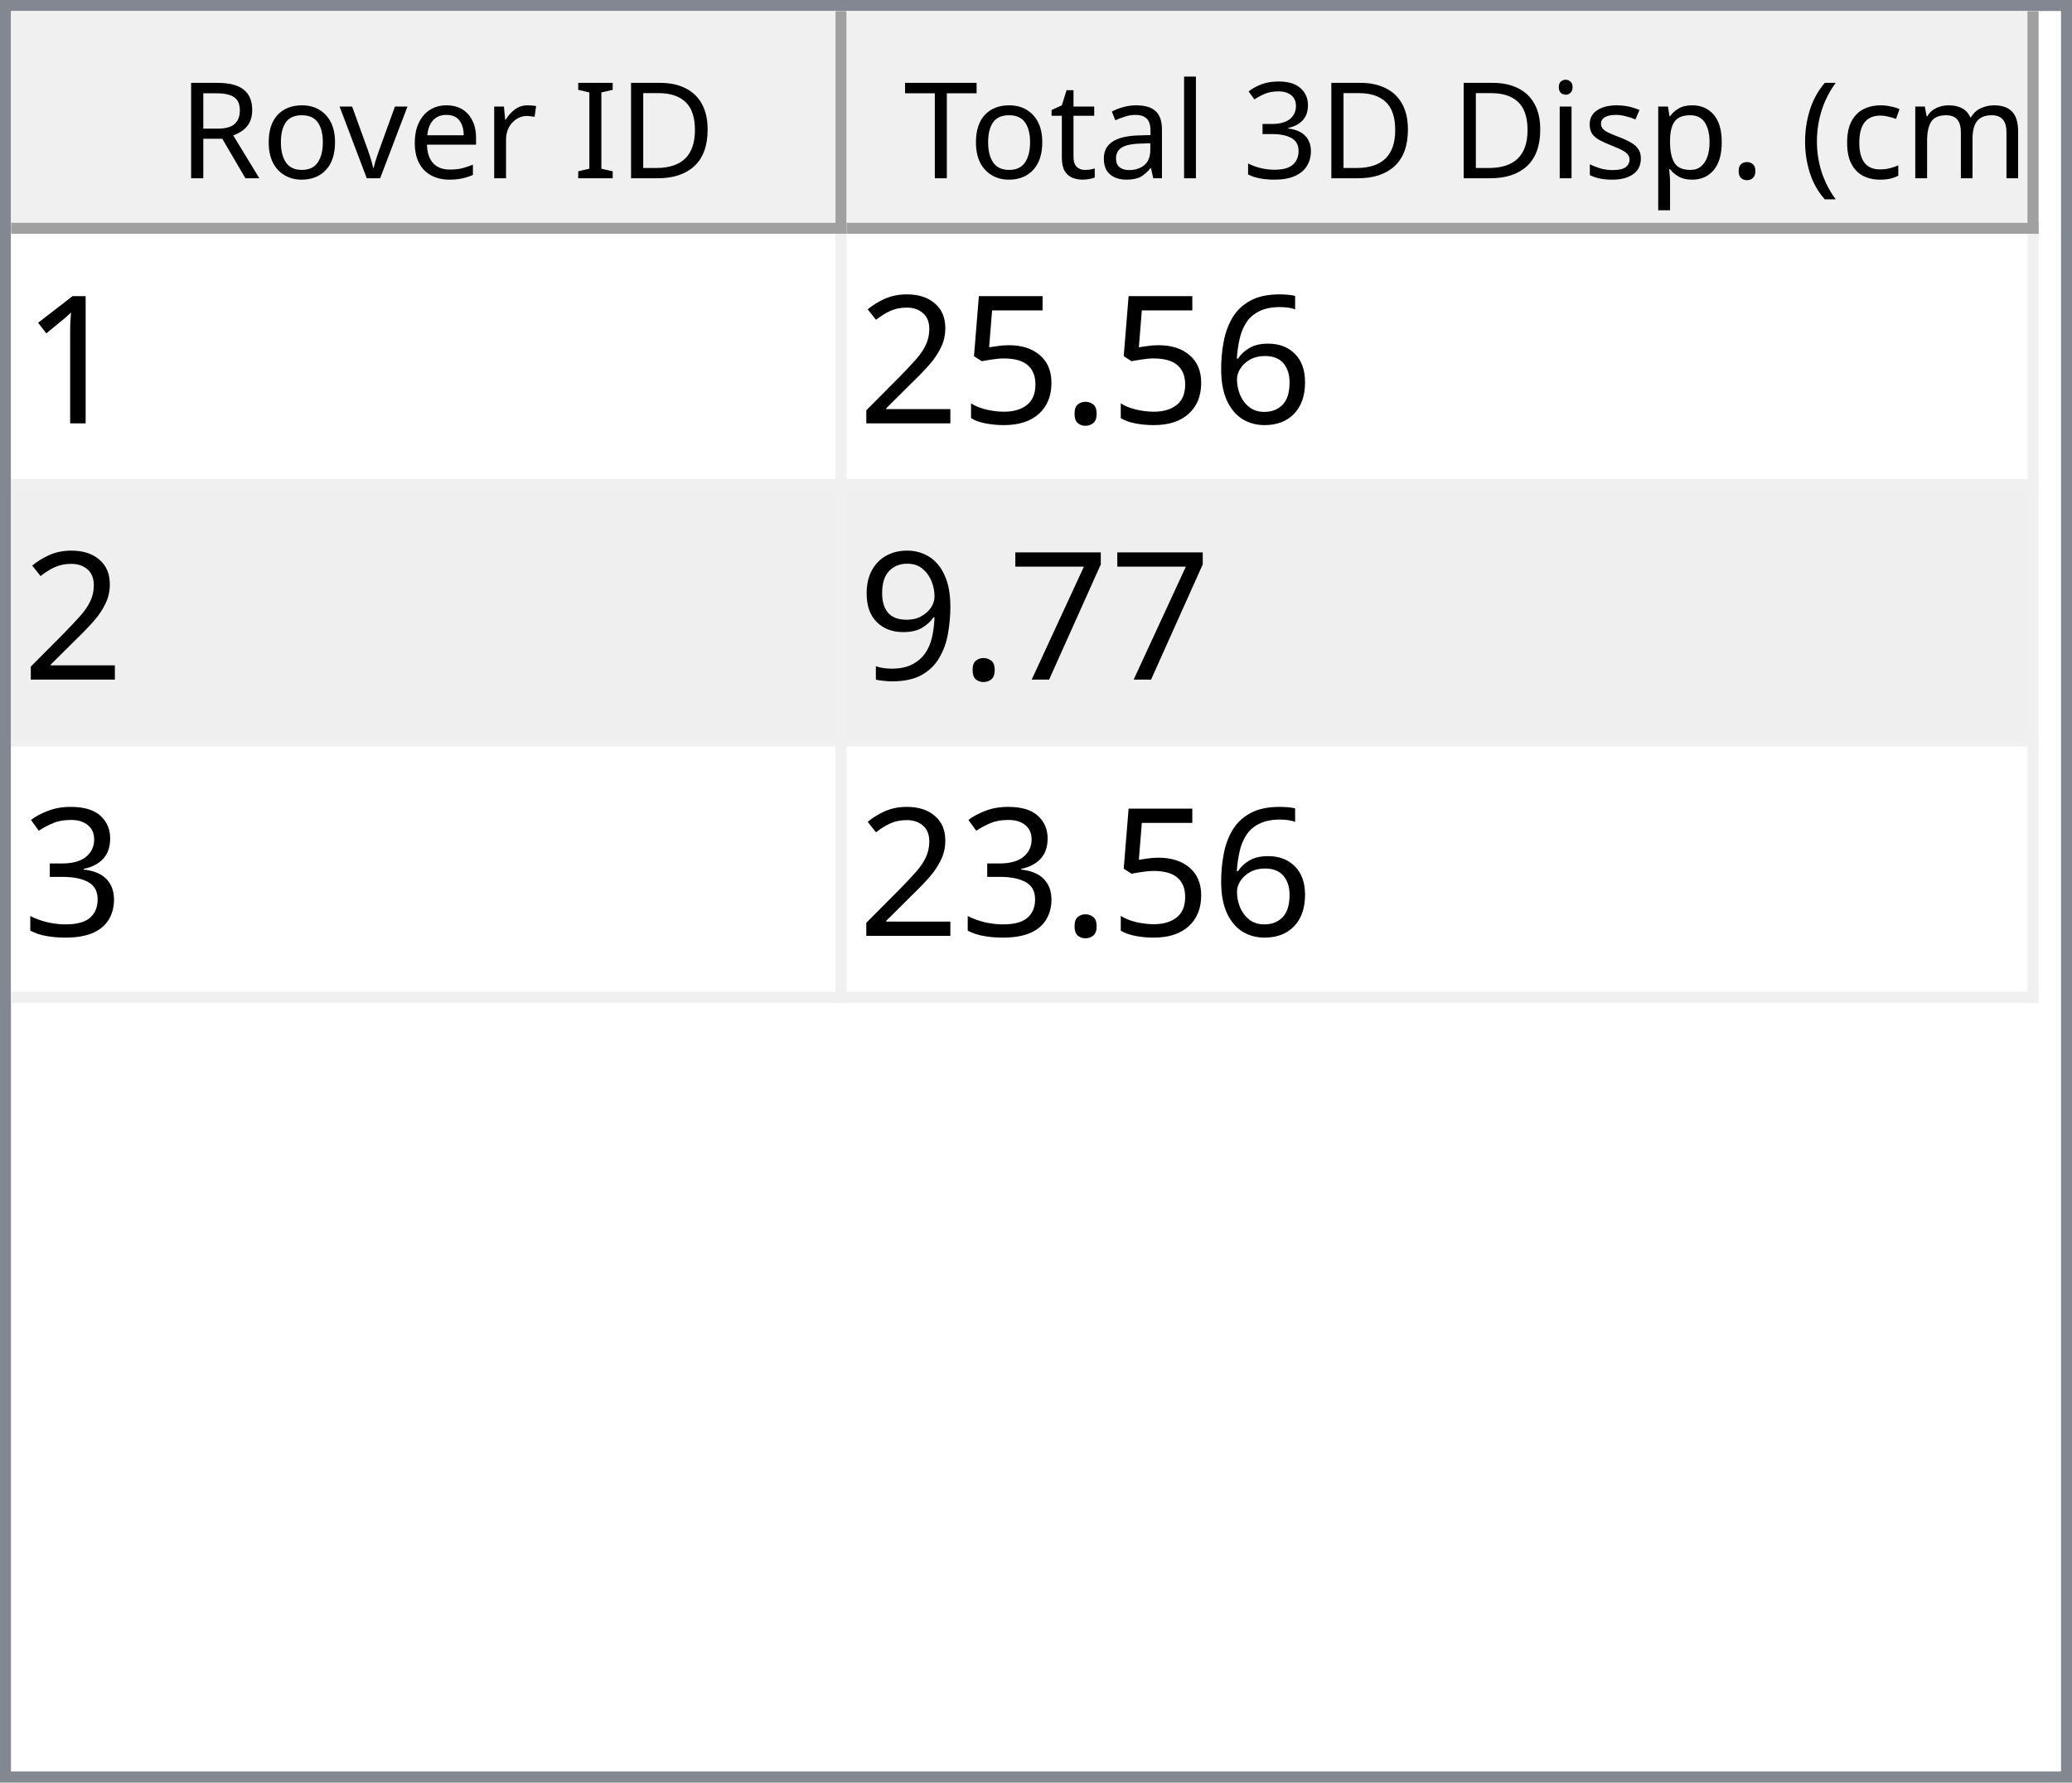
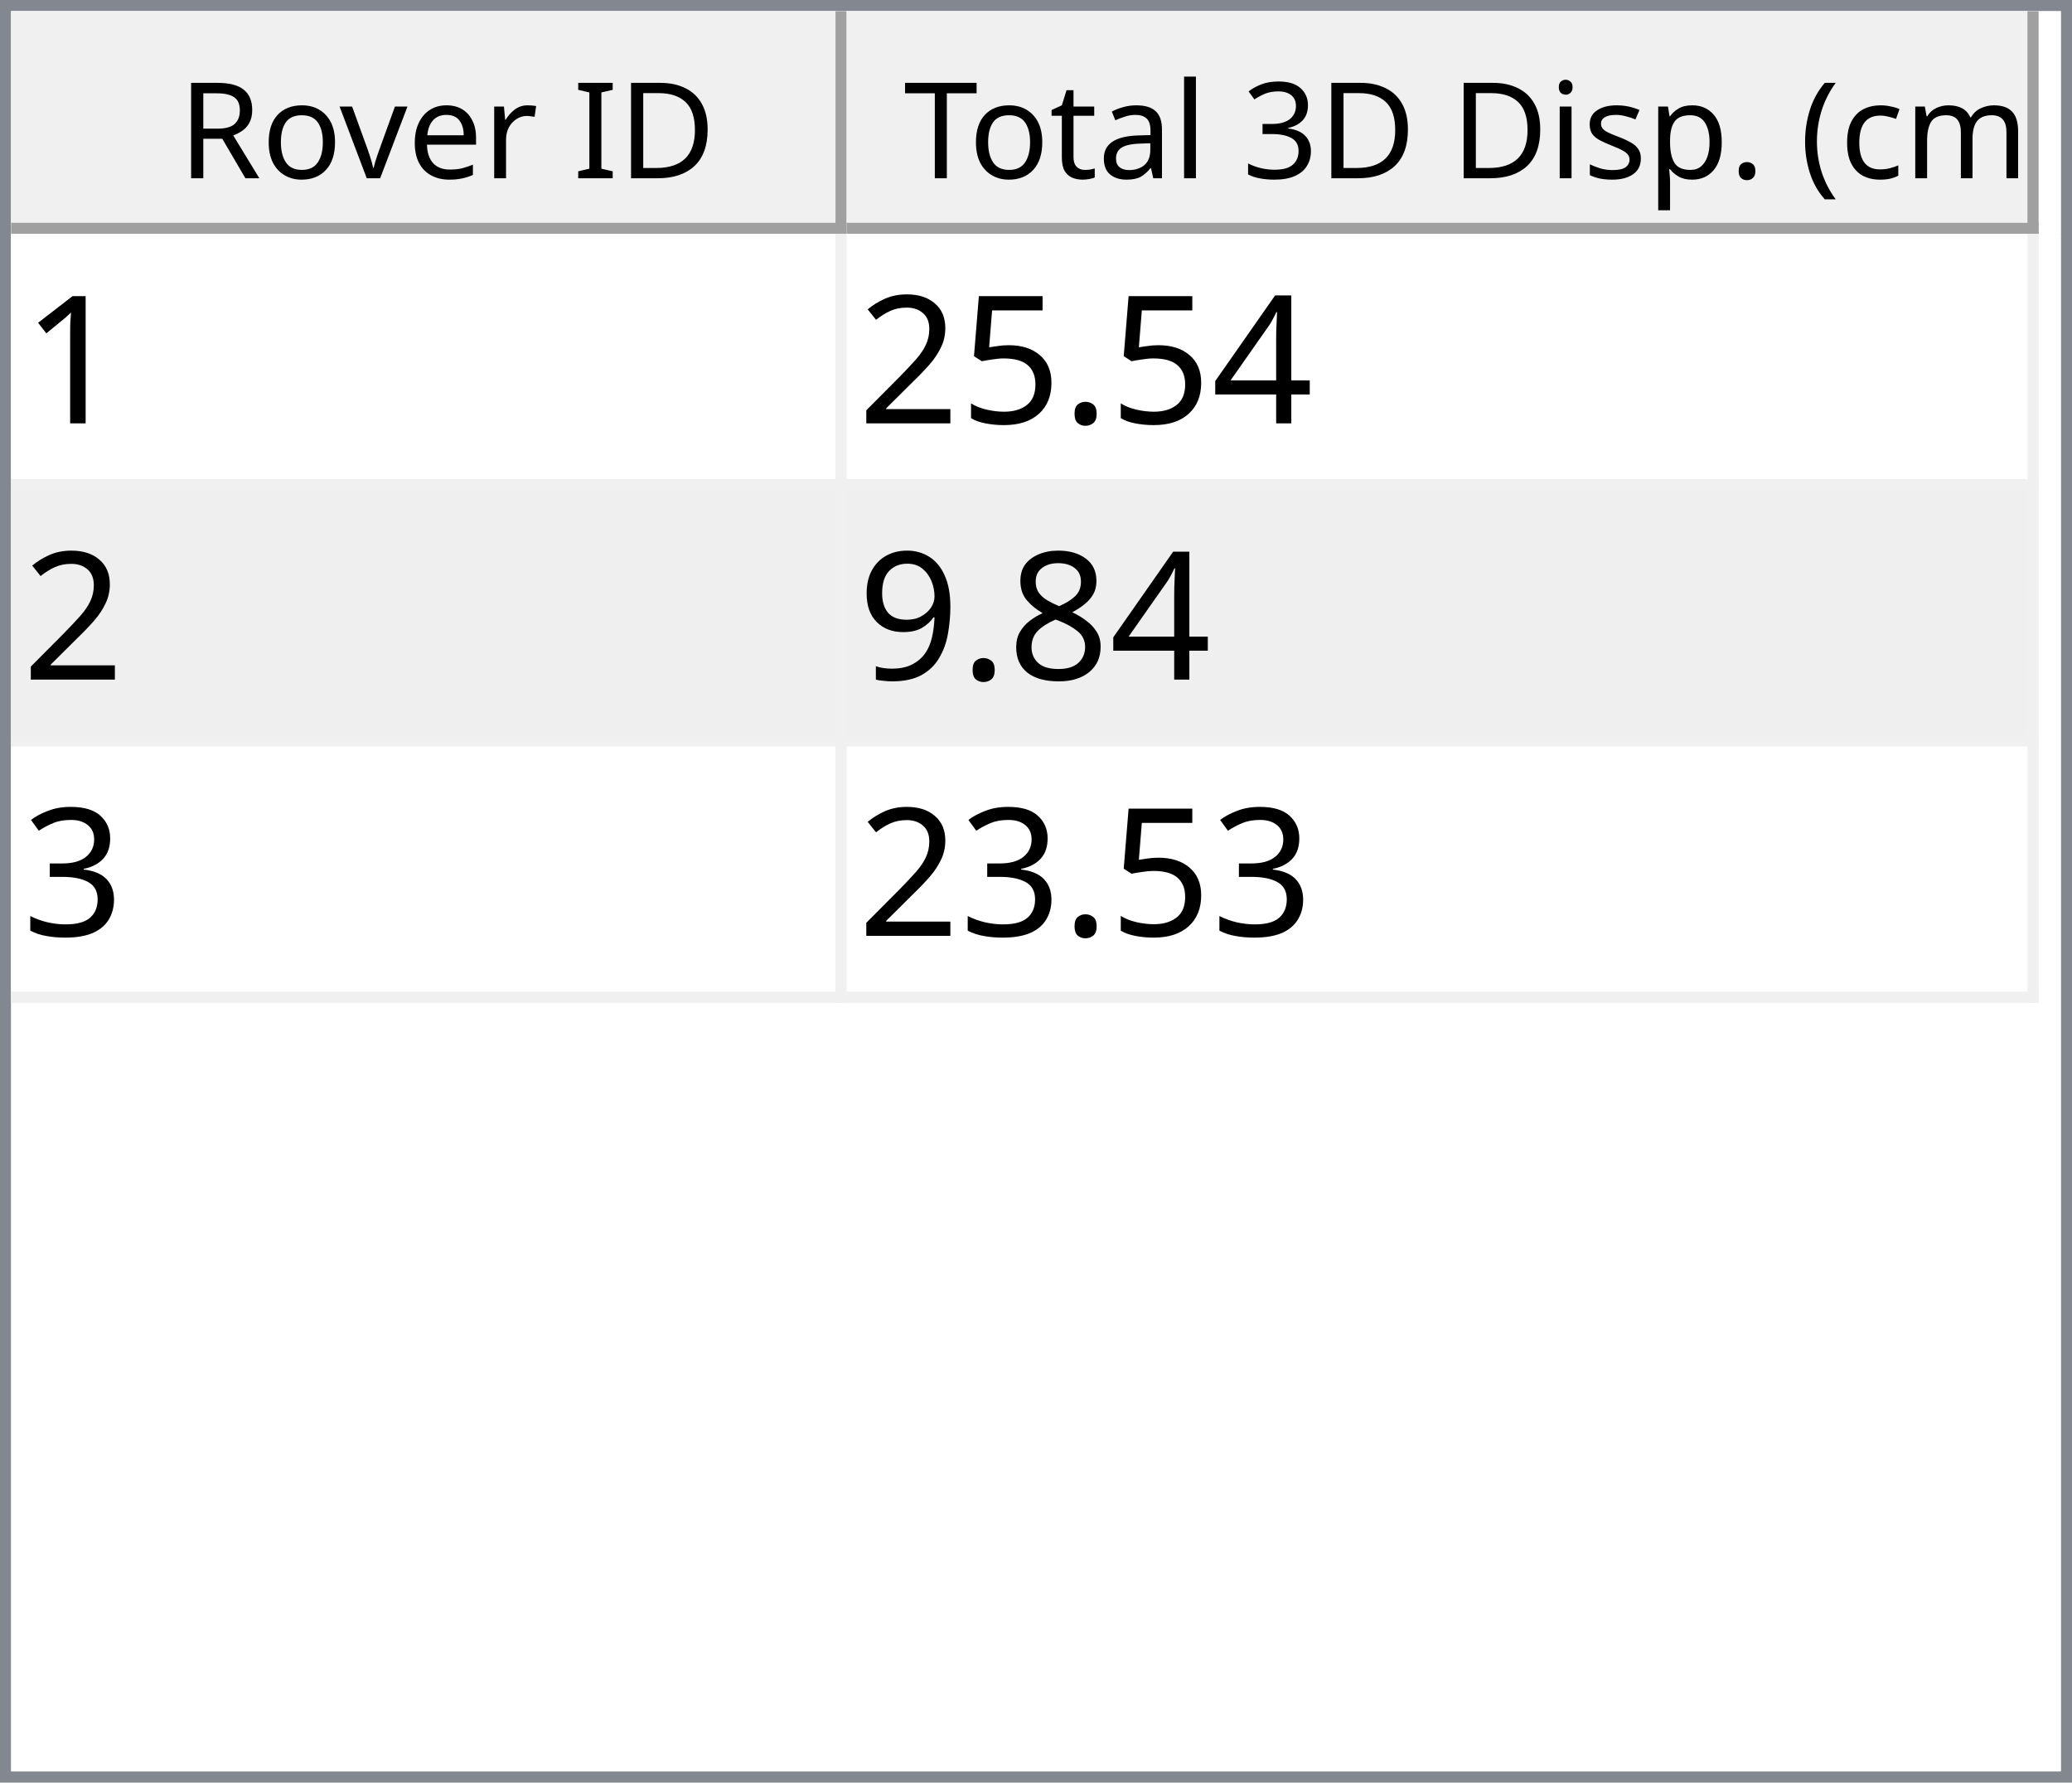
<svg xmlns="http://www.w3.org/2000/svg" style="fill-opacity:1; color-rendering:auto; color-interpolation:auto; text-rendering:auto; stroke:black; stroke-linecap:square; stroke-miterlimit:10; shape-rendering:auto; stroke-opacity:1; fill:black; stroke-dasharray:none; font-weight:normal; stroke-width:1; font-family:'Dialog'; font-style:normal; stroke-linejoin:miter; font-size:12px; stroke-dashoffset:0; image-rendering:auto;" width="186" height="160">
  <defs id="genericDefs" />
  <g>
    <defs id="defs1">
      <clipPath clipPathUnits="userSpaceOnUse" id="clipPath1">
        <path d="M0 0 L186 0 L186 160 L0 160 L0 0 Z" />
      </clipPath>
      <clipPath clipPathUnits="userSpaceOnUse" id="clipPath2">
        <path d="M0 0 L0 160 L186 160 L186 0 Z" />
      </clipPath>
      <clipPath clipPathUnits="userSpaceOnUse" id="clipPath3">
        <path d="M0 0 L0 20 L184 20 L184 0 Z" />
      </clipPath>
      <clipPath clipPathUnits="userSpaceOnUse" id="clipPath4">
        <path d="M0 0 L0 20 L75 20 L75 0 Z" />
      </clipPath>
      <clipPath clipPathUnits="userSpaceOnUse" id="clipPath5">
        <path d="M1 1 L1 19 L74 19 L74 1 Z" />
      </clipPath>
      <clipPath clipPathUnits="userSpaceOnUse" id="clipPath6">
        <path d="M0 0 L0 18 L73 18 L73 0 Z" />
      </clipPath>
      <clipPath clipPathUnits="userSpaceOnUse" id="clipPath7">
        <path d="M-0.5 -0.5 L-0.5 19.5 L74.5 19.5 L74.5 -0.5 Z" />
      </clipPath>
      <clipPath clipPathUnits="userSpaceOnUse" id="clipPath8">
        <path d="M0 0 L0 20 L107 20 L107 0 Z" />
      </clipPath>
      <clipPath clipPathUnits="userSpaceOnUse" id="clipPath9">
        <path d="M1 1 L1 19 L106 19 L106 1 Z" />
      </clipPath>
      <clipPath clipPathUnits="userSpaceOnUse" id="clipPath10">
        <path d="M0 0 L0 18 L105 18 L105 0 Z" />
      </clipPath>
      <clipPath clipPathUnits="userSpaceOnUse" id="clipPath11">
        <path d="M-0.5 -0.5 L-0.5 19.5 L106.5 19.5 L106.5 -0.5 Z" />
      </clipPath>
      <clipPath clipPathUnits="userSpaceOnUse" id="clipPath12">
        <path d="M0 0 L0 138 L184 138 L184 0 Z" />
      </clipPath>
      <clipPath clipPathUnits="userSpaceOnUse" id="clipPath13">
        <path d="M0 0 L0 69 L182 69 L182 0 Z" />
      </clipPath>
      <clipPath clipPathUnits="userSpaceOnUse" id="clipPath14">
        <path d="M-0.5 -0.5 L-0.5 68.5 L181.5 68.5 L181.5 -0.5 Z" />
      </clipPath>
      <clipPath clipPathUnits="userSpaceOnUse" id="clipPath15">
        <path d="M0 0 L0 22 L74 22 L74 0 Z" />
      </clipPath>
      <clipPath clipPathUnits="userSpaceOnUse" id="clipPath16">
        <path d="M0 0 L0 22 L106 22 L106 0 Z" />
      </clipPath>
      <font horiz-adv-x="64.551" id="font1">
        <font-face ascent="107.91" descent="25.098" units-per-em="100" style="font-style:normal; font-family:Segoe UI; font-weight:normal;" />
        <missing-glyph horiz-adv-x="64.551" d="M8.109 0 L8.109 68.266 L56.453 68.266 L56.453 0 L8.109 0 ZM15.328 7.234 L49.219 7.234 L49.219 61.031 L15.328 61.031 L15.328 7.234 Z" />
        <glyph unicode="D" horiz-adv-x="70.117" d="M9.188 0 L9.188 70.016 L28.516 70.016 Q65.531 70.016 65.531 35.891 Q65.531 19.672 55.25 9.836 Q44.969 0 27.734 0 L9.188 0 ZM17.391 62.594 L17.391 7.422 L27.828 7.422 Q41.609 7.422 49.273 14.797 Q56.938 22.172 56.938 35.688 Q56.938 62.594 28.328 62.594 L17.391 62.594 Z" />
        <glyph unicode="I" horiz-adv-x="26.611" d="M17.391 0 L9.188 0 L9.188 70.016 L17.391 70.016 L17.391 0 Z" />
        <glyph unicode=" " horiz-adv-x="27.393" d="" />
        <glyph unicode="r" horiz-adv-x="34.766" d="M34.188 41.891 Q32.078 43.5 28.125 43.5 Q23 43.5 19.555 38.672 Q16.109 33.844 16.109 25.484 L16.109 0 L8.109 0 L8.109 50 L16.109 50 L16.109 39.703 L16.312 39.703 Q18.016 44.969 21.531 47.922 Q25.047 50.875 29.391 50.875 Q32.516 50.875 34.188 50.203 L34.188 41.891 Z" />
        <glyph unicode="e" horiz-adv-x="52.295" d="M48.297 23 L12.984 23 Q13.188 14.656 17.484 10.109 Q21.781 5.562 29.297 5.562 Q37.75 5.562 44.828 11.141 L44.828 3.609 Q38.234 -1.172 27.391 -1.172 Q16.797 -1.172 10.742 5.641 Q4.688 12.453 4.688 24.812 Q4.688 36.469 11.305 43.82 Q17.922 51.172 27.734 51.172 Q37.547 51.172 42.922 44.828 Q48.297 38.484 48.297 27.203 L48.297 23 ZM40.094 29.781 Q40.047 36.719 36.75 40.578 Q33.453 44.438 27.594 44.438 Q21.922 44.438 17.969 40.383 Q14.016 36.328 13.094 29.781 L40.094 29.781 Z" />
        <glyph unicode="v" horiz-adv-x="47.9" d="M47.406 50 L27.484 0 L19.625 0 L0.688 50 L9.469 50 L22.172 13.672 Q23.578 9.672 23.922 6.688 L24.125 6.688 Q24.609 10.453 25.688 13.484 L38.969 50 L47.406 50 Z" />
        <glyph unicode="o" horiz-adv-x="58.594" d="M29 -1.172 Q17.922 -1.172 11.305 5.836 Q4.688 12.844 4.688 24.422 Q4.688 37.016 11.57 44.094 Q18.453 51.172 30.172 51.172 Q41.359 51.172 47.633 44.289 Q53.906 37.406 53.906 25.203 Q53.906 13.234 47.141 6.031 Q40.375 -1.172 29 -1.172 ZM29.594 44.438 Q21.875 44.438 17.383 39.188 Q12.891 33.938 12.891 24.703 Q12.891 15.828 17.43 10.695 Q21.969 5.562 29.594 5.562 Q37.359 5.562 41.531 10.594 Q45.703 15.625 45.703 24.906 Q45.703 34.281 41.531 39.359 Q37.359 44.438 29.594 44.438 Z" />
        <glyph unicode="R" horiz-adv-x="59.814" d="M59.375 0 L49.609 0 L37.891 19.625 Q36.281 22.359 34.766 24.289 Q33.25 26.219 31.664 27.438 Q30.078 28.656 28.25 29.219 Q26.422 29.781 24.125 29.781 L17.391 29.781 L17.391 0 L9.188 0 L9.188 70.016 L30.078 70.016 Q34.672 70.016 38.555 68.867 Q42.438 67.719 45.289 65.375 Q48.141 63.031 49.758 59.547 Q51.375 56.062 51.375 51.375 Q51.375 47.703 50.273 44.656 Q49.172 41.609 47.148 39.211 Q45.125 36.812 42.266 35.133 Q39.406 33.453 35.844 32.516 L35.844 32.328 Q37.594 31.547 38.891 30.547 Q40.188 29.547 41.359 28.18 Q42.531 26.812 43.68 25.078 Q44.828 23.344 46.234 21.047 L59.375 0 ZM17.391 62.594 L17.391 37.203 L28.516 37.203 Q31.594 37.203 34.203 38.133 Q36.812 39.062 38.719 40.797 Q40.625 42.531 41.703 45.047 Q42.781 47.562 42.781 50.688 Q42.781 56.297 39.141 59.445 Q35.5 62.594 28.609 62.594 L17.391 62.594 Z" />
        <glyph unicode=")" horiz-adv-x="30.176" d="M8.297 -15.922 L1.172 -15.922 Q16.406 2.344 16.406 26.812 Q16.406 51.469 1.078 70.016 L8.297 70.016 Q23.531 52.156 23.531 26.703 Q23.531 1.375 8.297 -15.922 Z" />
        <glyph unicode="m" horiz-adv-x="86.133" d="M79.109 0 L71.094 0 L71.094 28.719 Q71.094 37.016 68.531 40.727 Q65.969 44.438 59.906 44.438 Q54.781 44.438 51.195 39.75 Q47.609 35.062 47.609 28.516 L47.609 0 L39.594 0 L39.594 29.688 Q39.594 44.438 28.219 44.438 Q22.953 44.438 19.531 40.016 Q16.109 35.594 16.109 28.516 L16.109 0 L8.109 0 L8.109 50 L16.109 50 L16.109 42.094 L16.312 42.094 Q21.625 51.172 31.844 51.172 Q36.969 51.172 40.773 48.312 Q44.578 45.453 46 40.828 Q51.562 51.172 62.594 51.172 Q79.109 51.172 79.109 30.812 L79.109 0 Z" />
        <glyph unicode="c" horiz-adv-x="46.191" d="M42.188 2.297 Q36.422 -1.172 28.516 -1.172 Q17.828 -1.172 11.258 5.789 Q4.688 12.75 4.688 23.828 Q4.688 36.188 11.766 43.68 Q18.844 51.172 30.672 51.172 Q37.25 51.172 42.281 48.734 L42.281 40.531 Q36.719 44.438 30.375 44.438 Q22.703 44.438 17.797 38.945 Q12.891 33.453 12.891 24.516 Q12.891 15.719 17.508 10.641 Q22.125 5.562 29.891 5.562 Q36.422 5.562 42.188 9.906 L42.188 2.297 Z" />
        <glyph unicode="(" horiz-adv-x="30.176" d="M29.109 -15.922 L21.969 -15.922 Q6.844 1.375 6.844 26.703 Q6.844 52.156 21.969 70.016 L29.203 70.016 Q13.875 51.469 13.875 26.812 Q13.875 2.344 29.109 -15.922 Z" />
        <glyph unicode="." horiz-adv-x="21.68" d="M10.891 -1.078 Q8.641 -1.078 7.055 0.539 Q5.469 2.156 5.469 4.391 Q5.469 6.641 7.055 8.273 Q8.641 9.906 10.891 9.906 Q13.188 9.906 14.797 8.273 Q16.406 6.641 16.406 4.391 Q16.406 2.156 14.797 0.539 Q13.188 -1.078 10.891 -1.078 Z" />
        <glyph unicode="p" horiz-adv-x="58.789" d="M16.312 7.234 L16.109 7.234 L16.109 -23 L8.109 -23 L8.109 50 L16.109 50 L16.109 41.219 L16.312 41.219 Q22.219 51.172 33.594 51.172 Q43.266 51.172 48.688 44.461 Q54.109 37.75 54.109 26.469 Q54.109 13.922 48 6.375 Q41.891 -1.172 31.297 -1.172 Q21.578 -1.172 16.312 7.234 ZM16.109 27.391 L16.109 20.406 Q16.109 14.203 20.141 9.883 Q24.172 5.562 30.375 5.562 Q37.641 5.562 41.773 11.133 Q45.906 16.703 45.906 26.609 Q45.906 34.969 42.047 39.703 Q38.188 44.438 31.594 44.438 Q24.609 44.438 20.359 39.578 Q16.109 34.719 16.109 27.391 Z" />
        <glyph unicode="s" horiz-adv-x="42.432" d="M5.078 1.812 L5.078 10.406 Q11.625 5.562 19.484 5.562 Q30.031 5.562 30.031 12.594 Q30.031 14.594 29.125 15.992 Q28.219 17.391 26.68 18.461 Q25.141 19.531 23.07 20.383 Q21 21.234 18.609 22.172 Q15.281 23.484 12.766 24.828 Q10.25 26.172 8.57 27.859 Q6.891 29.547 6.031 31.695 Q5.172 33.844 5.172 36.719 Q5.172 40.234 6.789 42.945 Q8.406 45.656 11.086 47.484 Q13.766 49.312 17.211 50.242 Q20.656 51.172 24.312 51.172 Q30.812 51.172 35.938 48.922 L35.938 40.828 Q30.422 44.438 23.25 44.438 Q21 44.438 19.195 43.922 Q17.391 43.406 16.094 42.477 Q14.797 41.547 14.086 40.258 Q13.375 38.969 13.375 37.406 Q13.375 35.453 14.086 34.133 Q14.797 32.812 16.164 31.789 Q17.531 30.766 19.484 29.938 Q21.438 29.109 23.922 28.125 Q27.25 26.859 29.883 25.516 Q32.516 24.172 34.375 22.484 Q36.234 20.797 37.234 18.602 Q38.234 16.406 38.234 13.375 Q38.234 9.672 36.602 6.938 Q34.969 4.203 32.234 2.398 Q29.5 0.594 25.93 -0.289 Q22.359 -1.172 18.453 -1.172 Q10.75 -1.172 5.078 1.812 Z" />
        <glyph unicode="i" horiz-adv-x="24.219" d="M12.203 62.703 Q10.062 62.703 8.547 64.164 Q7.031 65.625 7.031 67.875 Q7.031 70.125 8.547 71.609 Q10.062 73.094 12.203 73.094 Q14.406 73.094 15.945 71.609 Q17.484 70.125 17.484 67.875 Q17.484 65.719 15.945 64.211 Q14.406 62.703 12.203 62.703 ZM16.109 0 L8.109 0 L8.109 50 L16.109 50 L16.109 0 Z" />
        <glyph unicode="3" horiz-adv-x="53.906" d="M46.531 19.828 Q46.531 15.094 44.75 11.211 Q42.969 7.328 39.719 4.57 Q36.469 1.812 31.93 0.297 Q27.391 -1.219 21.922 -1.219 Q11.922 -1.219 6 2.594 L6 11.188 Q13.094 5.609 22.219 5.609 Q25.875 5.609 28.828 6.539 Q31.781 7.469 33.906 9.227 Q36.031 10.984 37.18 13.477 Q38.328 15.969 38.328 19.094 Q38.328 32.812 18.797 32.812 L12.984 32.812 L12.984 39.594 L18.5 39.594 Q35.797 39.594 35.797 52.484 Q35.797 64.406 22.609 64.406 Q15.188 64.406 8.688 59.422 L8.688 67.188 Q15.375 71.188 24.609 71.188 Q29 71.188 32.57 69.969 Q36.141 68.75 38.68 66.555 Q41.219 64.359 42.609 61.281 Q44 58.203 44 54.5 Q44 40.672 30.031 36.719 L30.031 36.531 Q33.594 36.141 36.625 34.797 Q39.656 33.453 41.852 31.305 Q44.047 29.156 45.289 26.25 Q46.531 23.344 46.531 19.828 Z" />
        <glyph unicode="l" horiz-adv-x="24.219" d="M16.109 0 L8.109 0 L8.109 74.031 L16.109 74.031 L16.109 0 Z" />
        <glyph unicode="a" horiz-adv-x="50.879" d="M43.891 0 L35.891 0 L35.891 7.812 L35.688 7.812 Q30.469 -1.172 20.312 -1.172 Q12.844 -1.172 8.617 2.781 Q4.391 6.734 4.391 13.281 Q4.391 27.297 20.906 29.594 L35.891 31.688 Q35.891 44.438 25.594 44.438 Q16.547 44.438 9.281 38.281 L9.281 46.484 Q16.656 51.172 26.266 51.172 Q43.891 51.172 43.891 32.516 L43.891 0 ZM35.891 25.297 L23.828 23.641 Q18.266 22.859 15.43 20.875 Q12.594 18.891 12.594 13.875 Q12.594 10.203 15.211 7.883 Q17.828 5.562 22.172 5.562 Q28.125 5.562 32.008 9.742 Q35.891 13.922 35.891 20.312 L35.891 25.297 Z" />
        <glyph unicode="t" horiz-adv-x="33.887" d="M31.297 0.484 Q28.469 -1.078 23.828 -1.078 Q10.688 -1.078 10.688 13.578 L10.688 43.172 L2.094 43.172 L2.094 50 L10.688 50 L10.688 62.203 L18.703 64.797 L18.703 50 L31.297 50 L31.297 43.172 L18.703 43.172 L18.703 14.984 Q18.703 9.969 20.414 7.82 Q22.125 5.672 26.078 5.672 Q29.109 5.672 31.297 7.328 L31.297 0.484 Z" />
        <glyph unicode="T" horiz-adv-x="52.393" d="M50.594 62.594 L30.375 62.594 L30.375 0 L22.172 0 L22.172 62.594 L2 62.594 L2 70.016 L50.594 70.016 L50.594 62.594 Z" />
      </font>
      <font horiz-adv-x="75.0" id="font2">
        <font-face ascent="100.537" descent="21.973" units-per-em="100" style="font-style:normal; font-family:sans-serif; font-weight:normal;" />
        <missing-glyph horiz-adv-x="75.0" d="M12.5 0 L12.5 62.5 L62.5 62.5 L62.5 0 L12.5 0 ZM14.062 1.562 L60.938 1.562 L60.938 60.938 L14.062 60.938 L14.062 1.562 Z" />
        <glyph unicode="1" horiz-adv-x="55.615" d="M37.25 0 L28.469 0 L28.469 56 Q25.297 52.984 20.141 49.953 Q14.984 46.922 10.891 45.406 L10.891 53.906 Q18.266 57.375 23.781 62.305 Q29.297 67.234 31.594 71.875 L37.25 71.875 L37.25 0 Z" />
-         <glyph unicode="6" horiz-adv-x="55.615" d="M49.75 54.047 L41.016 53.375 Q39.844 58.547 37.703 60.891 Q34.125 64.656 28.906 64.656 Q24.703 64.656 21.531 62.312 Q17.391 59.281 14.992 53.469 Q12.594 47.656 12.5 36.922 Q15.672 41.75 20.266 44.094 Q24.859 46.438 29.891 46.438 Q38.672 46.438 44.852 39.969 Q51.031 33.5 51.031 23.25 Q51.031 16.5 48.125 10.719 Q45.219 4.938 40.141 1.859 Q35.062 -1.219 28.609 -1.219 Q17.625 -1.219 10.695 6.859 Q3.766 14.938 3.766 33.5 Q3.766 54.25 11.422 63.672 Q18.109 71.875 29.438 71.875 Q37.891 71.875 43.289 67.141 Q48.688 62.406 49.75 54.047 ZM13.875 23.188 Q13.875 18.656 15.797 14.508 Q17.719 10.359 21.188 8.18 Q24.656 6 28.469 6 Q34.031 6 38.039 10.492 Q42.047 14.984 42.047 22.703 Q42.047 30.125 38.086 34.398 Q34.125 38.672 28.125 38.672 Q22.172 38.672 18.023 34.398 Q13.875 30.125 13.875 23.188 Z" />
+         <glyph unicode="4" horiz-adv-x="55.615" d="M32.328 0 L32.328 17.141 L1.266 17.141 L1.266 25.203 L33.938 71.578 L41.109 71.578 L41.109 25.203 L50.781 25.203 L50.781 17.141 L41.109 17.141 L41.109 0 L32.328 0 ZM32.328 25.203 L32.328 57.469 L9.906 25.203 L32.328 25.203 Z" />
        <glyph unicode="." horiz-adv-x="27.783" d="M9.078 0 L9.078 10.016 L19.094 10.016 L19.094 0 L9.078 0 Z" />
        <glyph unicode="5" horiz-adv-x="55.615" d="M4.156 18.75 L13.375 19.531 Q14.406 12.797 18.141 9.398 Q21.875 6 27.156 6 Q33.5 6 37.891 10.789 Q42.281 15.578 42.281 23.484 Q42.281 31 38.062 35.352 Q33.844 39.703 27 39.703 Q22.75 39.703 19.336 37.773 Q15.922 35.844 13.969 32.766 L5.719 33.844 L12.641 70.609 L48.25 70.609 L48.25 62.203 L19.672 62.203 L15.828 42.969 Q22.266 47.469 29.344 47.469 Q38.719 47.469 45.164 40.969 Q51.609 34.469 51.609 24.266 Q51.609 14.547 45.953 7.469 Q39.062 -1.219 27.156 -1.219 Q17.391 -1.219 11.211 4.25 Q5.031 9.719 4.156 18.75 Z" />
        <glyph unicode="2" horiz-adv-x="55.615" d="M50.344 8.453 L50.344 0 L3.031 0 Q2.938 3.172 4.047 6.109 Q5.859 10.938 9.836 15.625 Q13.812 20.312 21.344 26.469 Q33.016 36.031 37.117 41.625 Q41.219 47.219 41.219 52.203 Q41.219 57.422 37.477 61.008 Q33.734 64.594 27.734 64.594 Q21.391 64.594 17.578 60.789 Q13.766 56.984 13.719 50.25 L4.688 51.172 Q5.609 61.281 11.664 66.578 Q17.719 71.875 27.938 71.875 Q38.234 71.875 44.242 66.164 Q50.25 60.453 50.25 52 Q50.25 47.703 48.492 43.555 Q46.734 39.406 42.656 34.812 Q38.578 30.219 29.109 22.219 Q21.188 15.578 18.945 13.211 Q16.703 10.844 15.234 8.453 L50.344 8.453 Z" />
-         <glyph unicode="7" horiz-adv-x="55.615" d="M4.734 62.203 L4.734 70.656 L51.078 70.656 L51.078 63.812 Q44.234 56.547 37.523 44.484 Q30.812 32.422 27.156 19.672 Q24.516 10.688 23.781 0 L14.75 0 Q14.891 8.453 18.062 20.414 Q21.234 32.375 27.172 43.484 Q33.109 54.594 39.797 62.203 L4.734 62.203 Z" />
+         <glyph unicode="8" horiz-adv-x="55.615" d="M17.672 38.812 Q12.203 40.828 9.57 44.539 Q6.938 48.25 6.938 53.422 Q6.938 61.234 12.555 66.555 Q18.172 71.875 27.484 71.875 Q36.859 71.875 42.578 66.43 Q48.297 60.984 48.297 53.172 Q48.297 48.188 45.68 44.508 Q43.062 40.828 37.75 38.812 Q44.344 36.672 47.781 31.883 Q51.219 27.094 51.219 20.453 Q51.219 11.281 44.727 5.031 Q38.234 -1.219 27.641 -1.219 Q17.047 -1.219 10.547 5.055 Q4.047 11.328 4.047 20.703 Q4.047 27.688 7.594 32.398 Q11.141 37.109 17.672 38.812 ZM15.922 53.719 Q15.922 48.641 19.195 45.414 Q22.469 42.188 27.688 42.188 Q32.766 42.188 36.016 45.383 Q39.266 48.578 39.266 53.219 Q39.266 58.062 35.914 61.359 Q32.562 64.656 27.594 64.656 Q22.562 64.656 19.242 61.43 Q15.922 58.203 15.922 53.719 ZM13.094 20.656 Q13.094 16.891 14.875 13.375 Q16.656 9.859 20.172 7.93 Q23.688 6 27.734 6 Q34.031 6 38.133 10.055 Q42.234 14.109 42.234 20.359 Q42.234 26.703 38.016 30.859 Q33.797 35.016 27.438 35.016 Q21.234 35.016 17.164 30.914 Q13.094 26.812 13.094 20.656 Z" />
        <glyph unicode="9" horiz-adv-x="55.615" d="M5.469 16.547 L13.922 17.328 Q14.984 11.375 18.016 8.688 Q21.047 6 25.781 6 Q29.828 6 32.883 7.859 Q35.938 9.719 37.891 12.82 Q39.844 15.922 41.164 21.195 Q42.484 26.469 42.484 31.938 Q42.484 32.516 42.438 33.688 Q39.797 29.5 35.234 26.883 Q30.672 24.266 25.344 24.266 Q16.453 24.266 10.305 30.711 Q4.156 37.156 4.156 47.703 Q4.156 58.594 10.578 65.234 Q17 71.875 26.656 71.875 Q33.641 71.875 39.43 68.117 Q45.219 64.359 48.219 57.398 Q51.219 50.438 51.219 37.25 Q51.219 23.531 48.242 15.406 Q45.266 7.281 39.383 3.031 Q33.5 -1.219 25.594 -1.219 Q17.188 -1.219 11.867 3.445 Q6.547 8.109 5.469 16.547 ZM41.453 48.141 Q41.453 55.719 37.43 60.156 Q33.406 64.594 27.734 64.594 Q21.875 64.594 17.531 59.812 Q13.188 55.031 13.188 47.406 Q13.188 40.578 17.312 36.305 Q21.438 32.031 27.484 32.031 Q33.594 32.031 37.523 36.305 Q41.453 40.578 41.453 48.141 Z" />
        <glyph unicode="3" horiz-adv-x="55.615" d="M4.203 18.891 L12.984 20.062 Q14.5 12.594 18.141 9.297 Q21.781 6 27 6 Q33.203 6 37.477 10.297 Q41.75 14.594 41.75 20.953 Q41.75 27 37.797 30.93 Q33.844 34.859 27.734 34.859 Q25.25 34.859 21.531 33.891 L22.516 41.609 Q23.391 41.5 23.922 41.5 Q29.547 41.5 34.039 44.43 Q38.531 47.359 38.531 53.469 Q38.531 58.297 35.258 61.477 Q31.984 64.656 26.812 64.656 Q21.688 64.656 18.266 61.43 Q14.844 58.203 13.875 51.766 L5.078 53.328 Q6.688 62.156 12.398 67.016 Q18.109 71.875 26.609 71.875 Q32.469 71.875 37.398 69.359 Q42.328 66.844 44.945 62.5 Q47.562 58.156 47.562 53.266 Q47.562 48.641 45.07 44.828 Q42.578 41.016 37.703 38.766 Q44.047 37.312 47.562 32.695 Q51.078 28.078 51.078 21.141 Q51.078 11.766 44.242 5.25 Q37.406 -1.266 26.953 -1.266 Q17.531 -1.266 11.305 4.352 Q5.078 9.969 4.203 18.891 Z" />
      </font>
    </defs>
    <g style="fill:white; stroke:white;">
      <rect x="0" y="0" width="186" style="clip-path:url(#clipPath1); stroke:none;" height="160" />
    </g>
    <g style="fill:white; text-rendering:optimizeSpeed; color-rendering:optimizeSpeed; image-rendering:optimizeSpeed; shape-rendering:crispEdges; stroke:white; color-interpolation:sRGB;">
      <rect x="0" width="186" height="160" y="0" style="stroke:none;" />
      <path style="stroke:none;" d="M0 160 L186 160 L186 0 L0 0 Z" />
    </g>
    <g style="fill:rgb(240,240,240); font-family:'Segoe UI'; stroke:rgb(240,240,240);">
      <rect x="0" y="0" width="186" style="clip-path:url(#clipPath2); stroke:none;" height="160" />
    </g>
    <g style="fill:rgb(130,135,144); font-family:'Segoe UI'; stroke:rgb(130,135,144);">
      <path d="M0 0 L186 0 L186 160 L0 160 L0 0 ZM1 1 L185 1 L185 159 L1 159 L1 1 Z" style="fill-rule:evenodd; clip-path:url(#clipPath2); stroke:none;" />
    </g>
    <g style="fill:white; font-family:'Segoe UI'; stroke:white;" transform="translate(1,1)">
      <rect x="0" y="0" width="184" style="clip-path:url(#clipPath3); stroke:none;" height="20" />
    </g>
    <g style="fill:rgb(240,240,240); font-family:'Segoe UI'; stroke:rgb(240,240,240);" transform="translate(1,1)">
      <rect x="0" y="0" width="75" style="clip-path:url(#clipPath4); stroke:none;" height="20" />
    </g>
    <g style="font-family:'Segoe UI';" transform="translate(2,2)">
      <text x="14" xml:space="preserve" y="14" style="clip-path:url(#clipPath6); stroke:none;">Rover ID</text>
    </g>
    <g style="fill:rgb(160,160,160); font-family:'Segoe UI'; stroke:rgb(160,160,160); stroke-linejoin:bevel;" transform="translate(1.5,1.5)">
      <line x1="74" x2="74" y1="0" style="fill:none; clip-path:url(#clipPath7);" y2="19" />
    </g>
    <g style="fill:rgb(160,160,160); font-family:'Segoe UI'; stroke:rgb(160,160,160); stroke-linejoin:bevel;" transform="matrix(1,0,0,1,1,1) translate(0.5,0.5)">
      <line x1="0" x2="74" y1="19" style="fill:none; clip-path:url(#clipPath7);" y2="19" />
    </g>
    <g style="fill:rgb(240,240,240); font-family:'Segoe UI'; stroke:rgb(240,240,240);" transform="translate(76,1)">
      <rect x="0" y="0" width="107" style="clip-path:url(#clipPath8); stroke:none;" height="20" />
    </g>
    <g style="font-family:'Segoe UI';" transform="translate(77,2)">
      <text x="1" xml:space="preserve" y="14" style="clip-path:url(#clipPath10); stroke:none;"> Total 3D Disp. (cm)</text>
    </g>
    <g style="fill:rgb(160,160,160); font-family:'Segoe UI'; stroke:rgb(160,160,160); stroke-linejoin:bevel;" transform="translate(76.5,1.5)">
      <line x1="106" x2="106" y1="0" style="fill:none; clip-path:url(#clipPath11);" y2="19" />
    </g>
    <g style="fill:rgb(160,160,160); font-family:'Segoe UI'; stroke:rgb(160,160,160); stroke-linejoin:bevel;" transform="matrix(1,0,0,1,76,1) translate(0.5,0.5)">
      <line x1="0" x2="106" y1="19" style="fill:none; clip-path:url(#clipPath11);" y2="19" />
    </g>
    <g style="fill:white; font-family:'Segoe UI'; stroke:white;" transform="translate(1,21)">
      <rect x="0" y="0" width="184" style="clip-path:url(#clipPath12); stroke:none;" height="138" />
    </g>
    <g style="fill:rgb(240,240,240); font-size:16px; font-family:sans-serif; stroke:rgb(240,240,240);" transform="translate(1,21)">
      <rect x="0" y="0" width="182" style="clip-path:url(#clipPath13); stroke:none;" height="69" />
      <line transform="translate(0.5,0.5)" x1="0" x2="181" y1="22" style="clip-path:url(#clipPath14); fill:none; stroke-linejoin:bevel;" y2="22" />
    </g>
    <g transform="matrix(1,0,0,1,1,21) translate(0.5,0.5)" style="fill:rgb(240,240,240); font-size:16px; font-family:sans-serif; stroke:rgb(240,240,240); stroke-linejoin:bevel;">
      <line x1="0" x2="181" y1="45" style="fill:none; clip-path:url(#clipPath14);" y2="45" />
    </g>
    <g transform="matrix(1,0,0,1,1,21) translate(0.5,0.5)" style="fill:rgb(240,240,240); font-size:16px; font-family:sans-serif; stroke:rgb(240,240,240); stroke-linejoin:bevel;">
      <line x1="0" x2="181" y1="68" style="fill:none; clip-path:url(#clipPath14);" y2="68" />
    </g>
    <g transform="matrix(1,0,0,1,1,21) translate(0.5,0.5)" style="fill:rgb(240,240,240); font-size:16px; font-family:sans-serif; stroke:rgb(240,240,240); stroke-linejoin:bevel;">
      <line x1="74" x2="74" y1="0" style="fill:none; clip-path:url(#clipPath14);" y2="68" />
    </g>
    <g transform="matrix(1,0,0,1,1,21) translate(0.5,0.5)" style="fill:rgb(240,240,240); font-size:16px; font-family:sans-serif; stroke:rgb(240,240,240); stroke-linejoin:bevel;">
      <line x1="181" x2="181" y1="0" style="fill:none; clip-path:url(#clipPath14);" y2="68" />
    </g>
    <g style="fill:white; font-size:16px; font-family:sans-serif; stroke:white;" transform="matrix(1,0,0,1,1,21)">
      <rect x="0" y="0" width="74" style="clip-path:url(#clipPath15); stroke:none;" height="22" />
      <text x="1" y="17" style="fill:black; clip-path:url(#clipPath15); stroke:none;" xml:space="preserve">1</text>
    </g>
    <g style="fill:white; font-size:16px; font-family:sans-serif; stroke:white;" transform="matrix(1,0,0,1,1,21) translate(75,0)">
      <rect x="0" y="0" width="106" style="clip-path:url(#clipPath16); stroke:none;" height="22" />
-       <text x="1" y="17" style="fill:black; clip-path:url(#clipPath16); stroke:none;" xml:space="preserve">25.56</text>
+       <text x="1" y="17" style="fill:black; clip-path:url(#clipPath16); stroke:none;" xml:space="preserve">25.54</text>
    </g>
    <g style="fill:rgb(239,239,239); font-size:16px; font-family:sans-serif; stroke:rgb(239,239,239);" transform="matrix(1,0,0,1,1,21) translate(0,23)">
      <rect x="0" y="0" width="74" style="clip-path:url(#clipPath15); stroke:none;" height="22" />
      <text x="1" y="17" style="fill:black; clip-path:url(#clipPath15); stroke:none;" xml:space="preserve">2</text>
    </g>
    <g style="fill:rgb(239,239,239); font-size:16px; font-family:sans-serif; stroke:rgb(239,239,239);" transform="matrix(1,0,0,1,1,21) translate(75,23)">
      <rect x="0" y="0" width="106" style="clip-path:url(#clipPath16); stroke:none;" height="22" />
-       <text x="1" y="17" style="fill:black; clip-path:url(#clipPath16); stroke:none;" xml:space="preserve">9.77</text>
+       <text x="1" y="17" style="fill:black; clip-path:url(#clipPath16); stroke:none;" xml:space="preserve">9.84</text>
    </g>
    <g style="fill:white; font-size:16px; font-family:sans-serif; stroke:white;" transform="matrix(1,0,0,1,1,21) translate(0,46)">
      <rect x="0" y="0" width="74" style="clip-path:url(#clipPath15); stroke:none;" height="22" />
      <text x="1" y="17" style="fill:black; clip-path:url(#clipPath15); stroke:none;" xml:space="preserve">3</text>
    </g>
    <g style="fill:white; font-size:16px; font-family:sans-serif; stroke:white;" transform="matrix(1,0,0,1,1,21) translate(75,46)">
      <rect x="0" y="0" width="106" style="clip-path:url(#clipPath16); stroke:none;" height="22" />
-       <text x="1" y="17" style="fill:black; clip-path:url(#clipPath16); stroke:none;" xml:space="preserve">23.56</text>
+       <text x="1" y="17" style="fill:black; clip-path:url(#clipPath16); stroke:none;" xml:space="preserve">23.53</text>
    </g>
  </g>
</svg>
